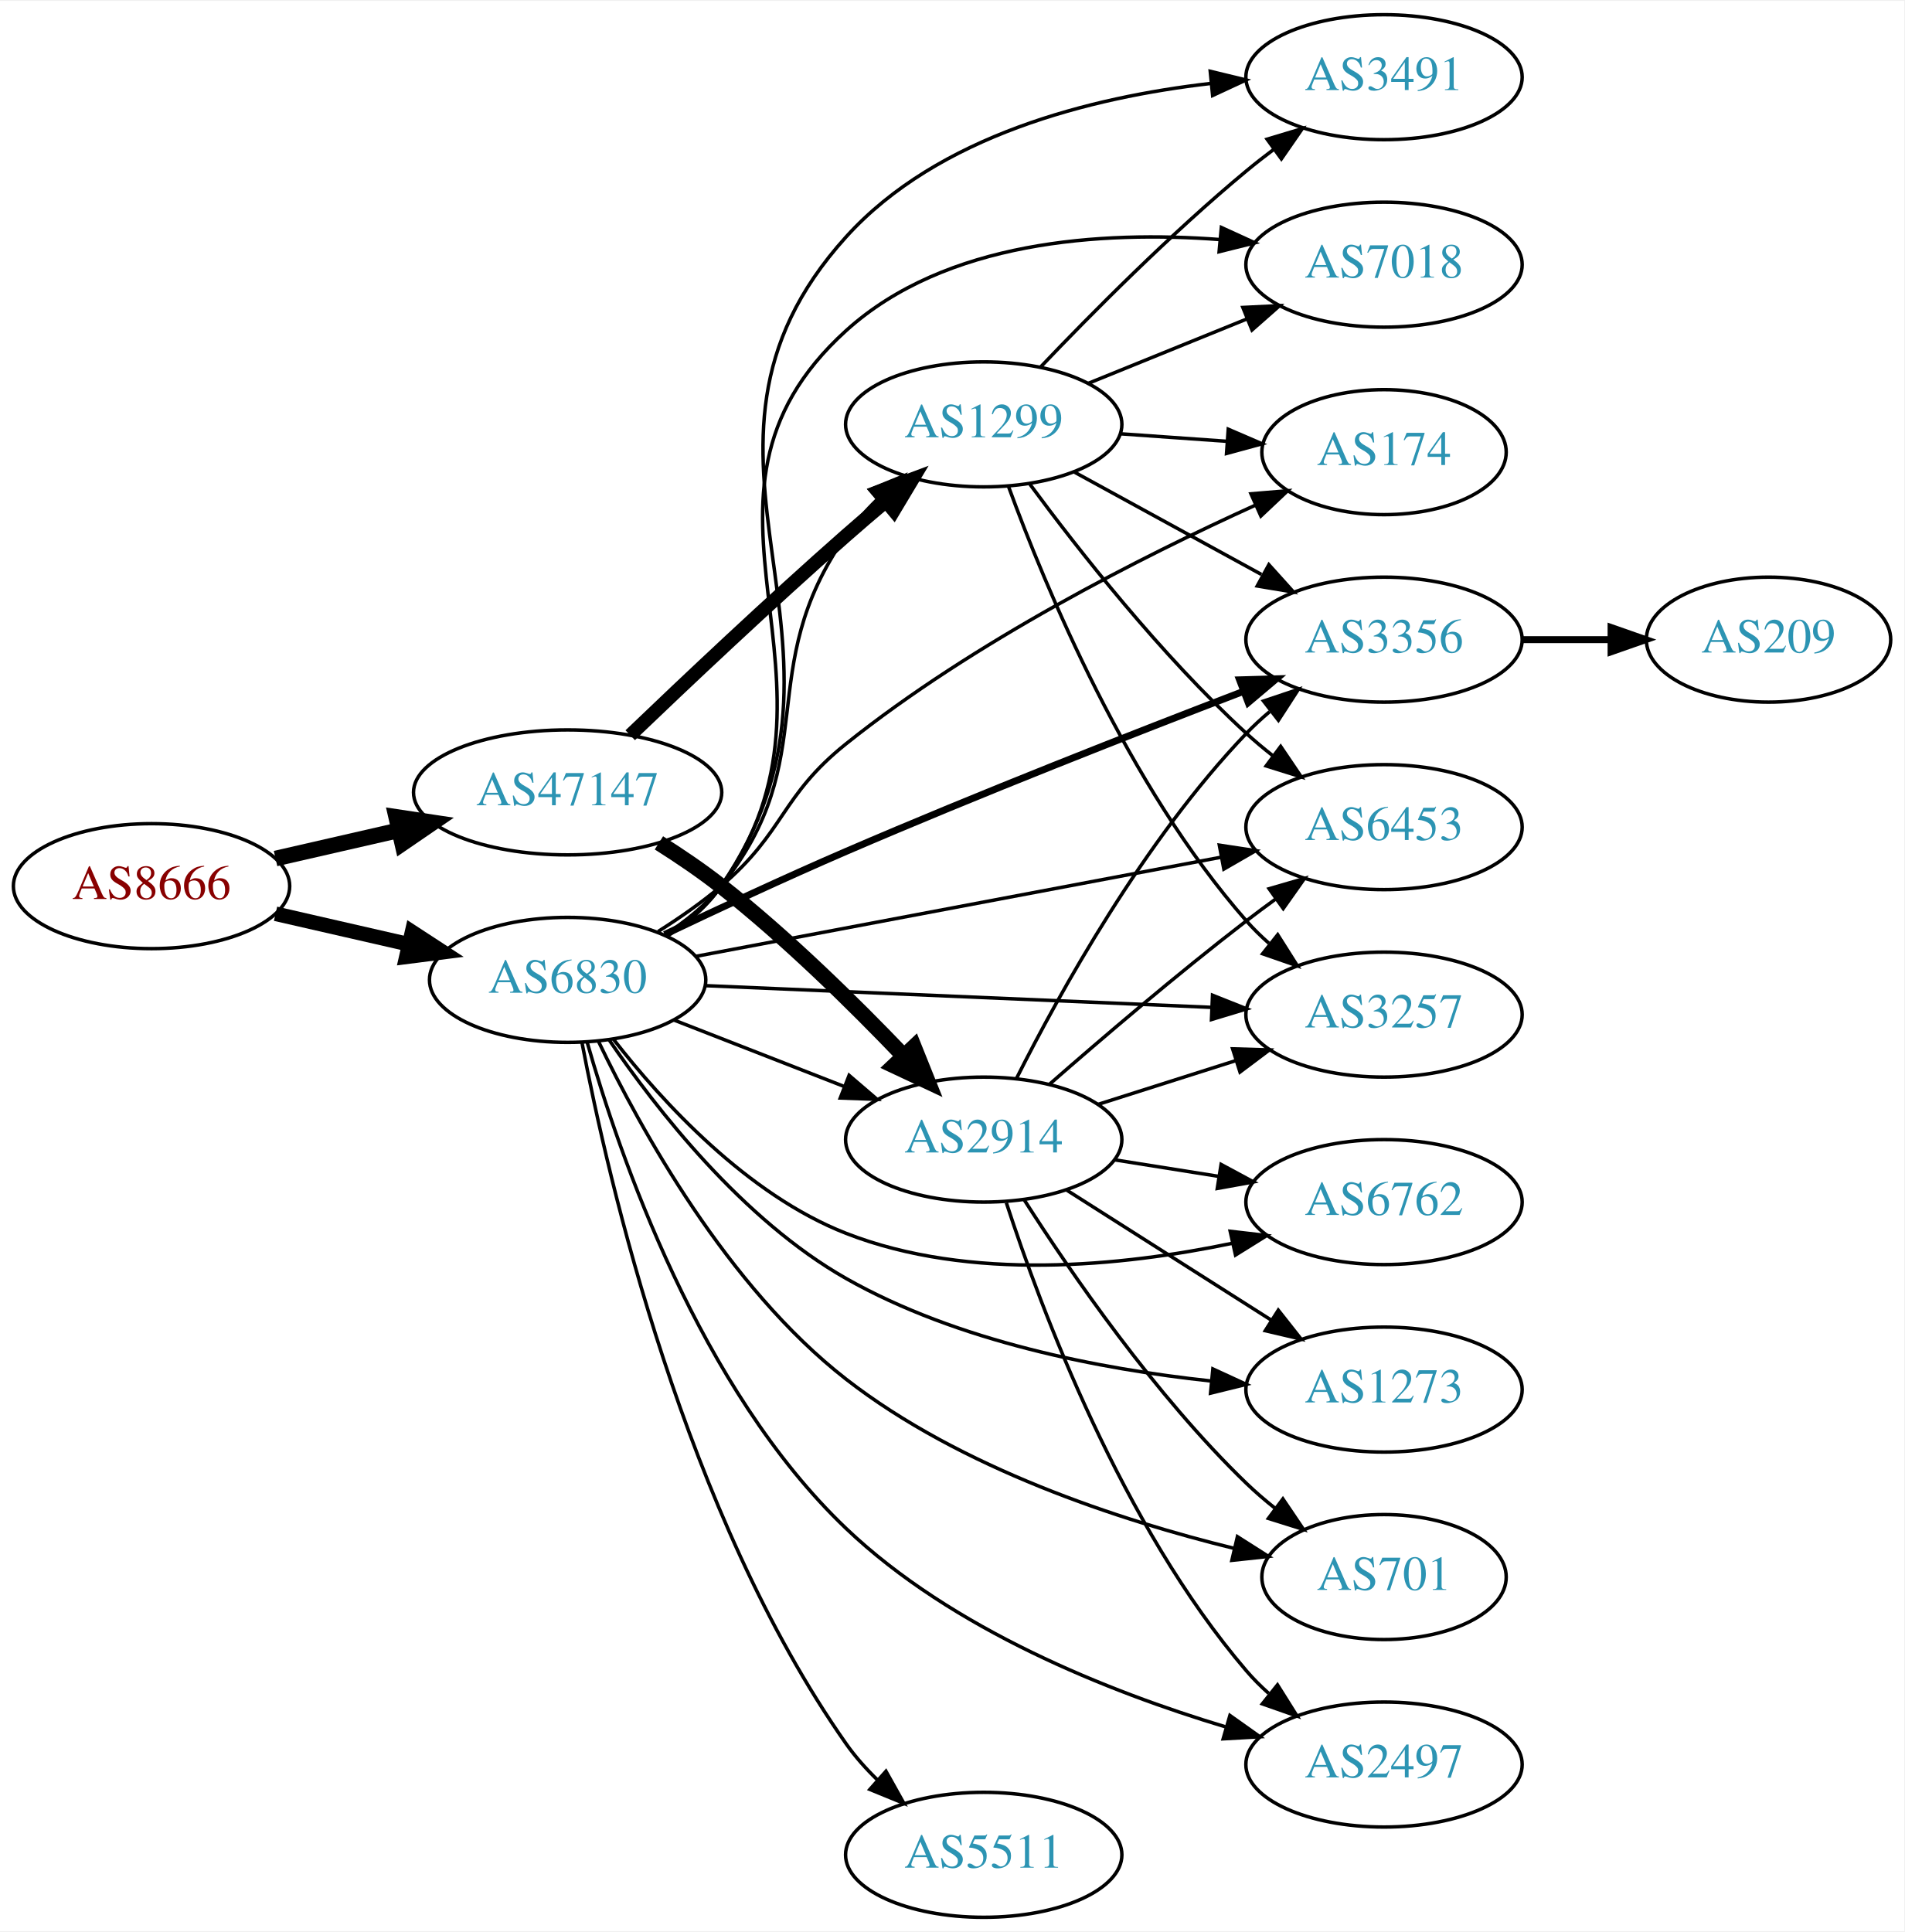
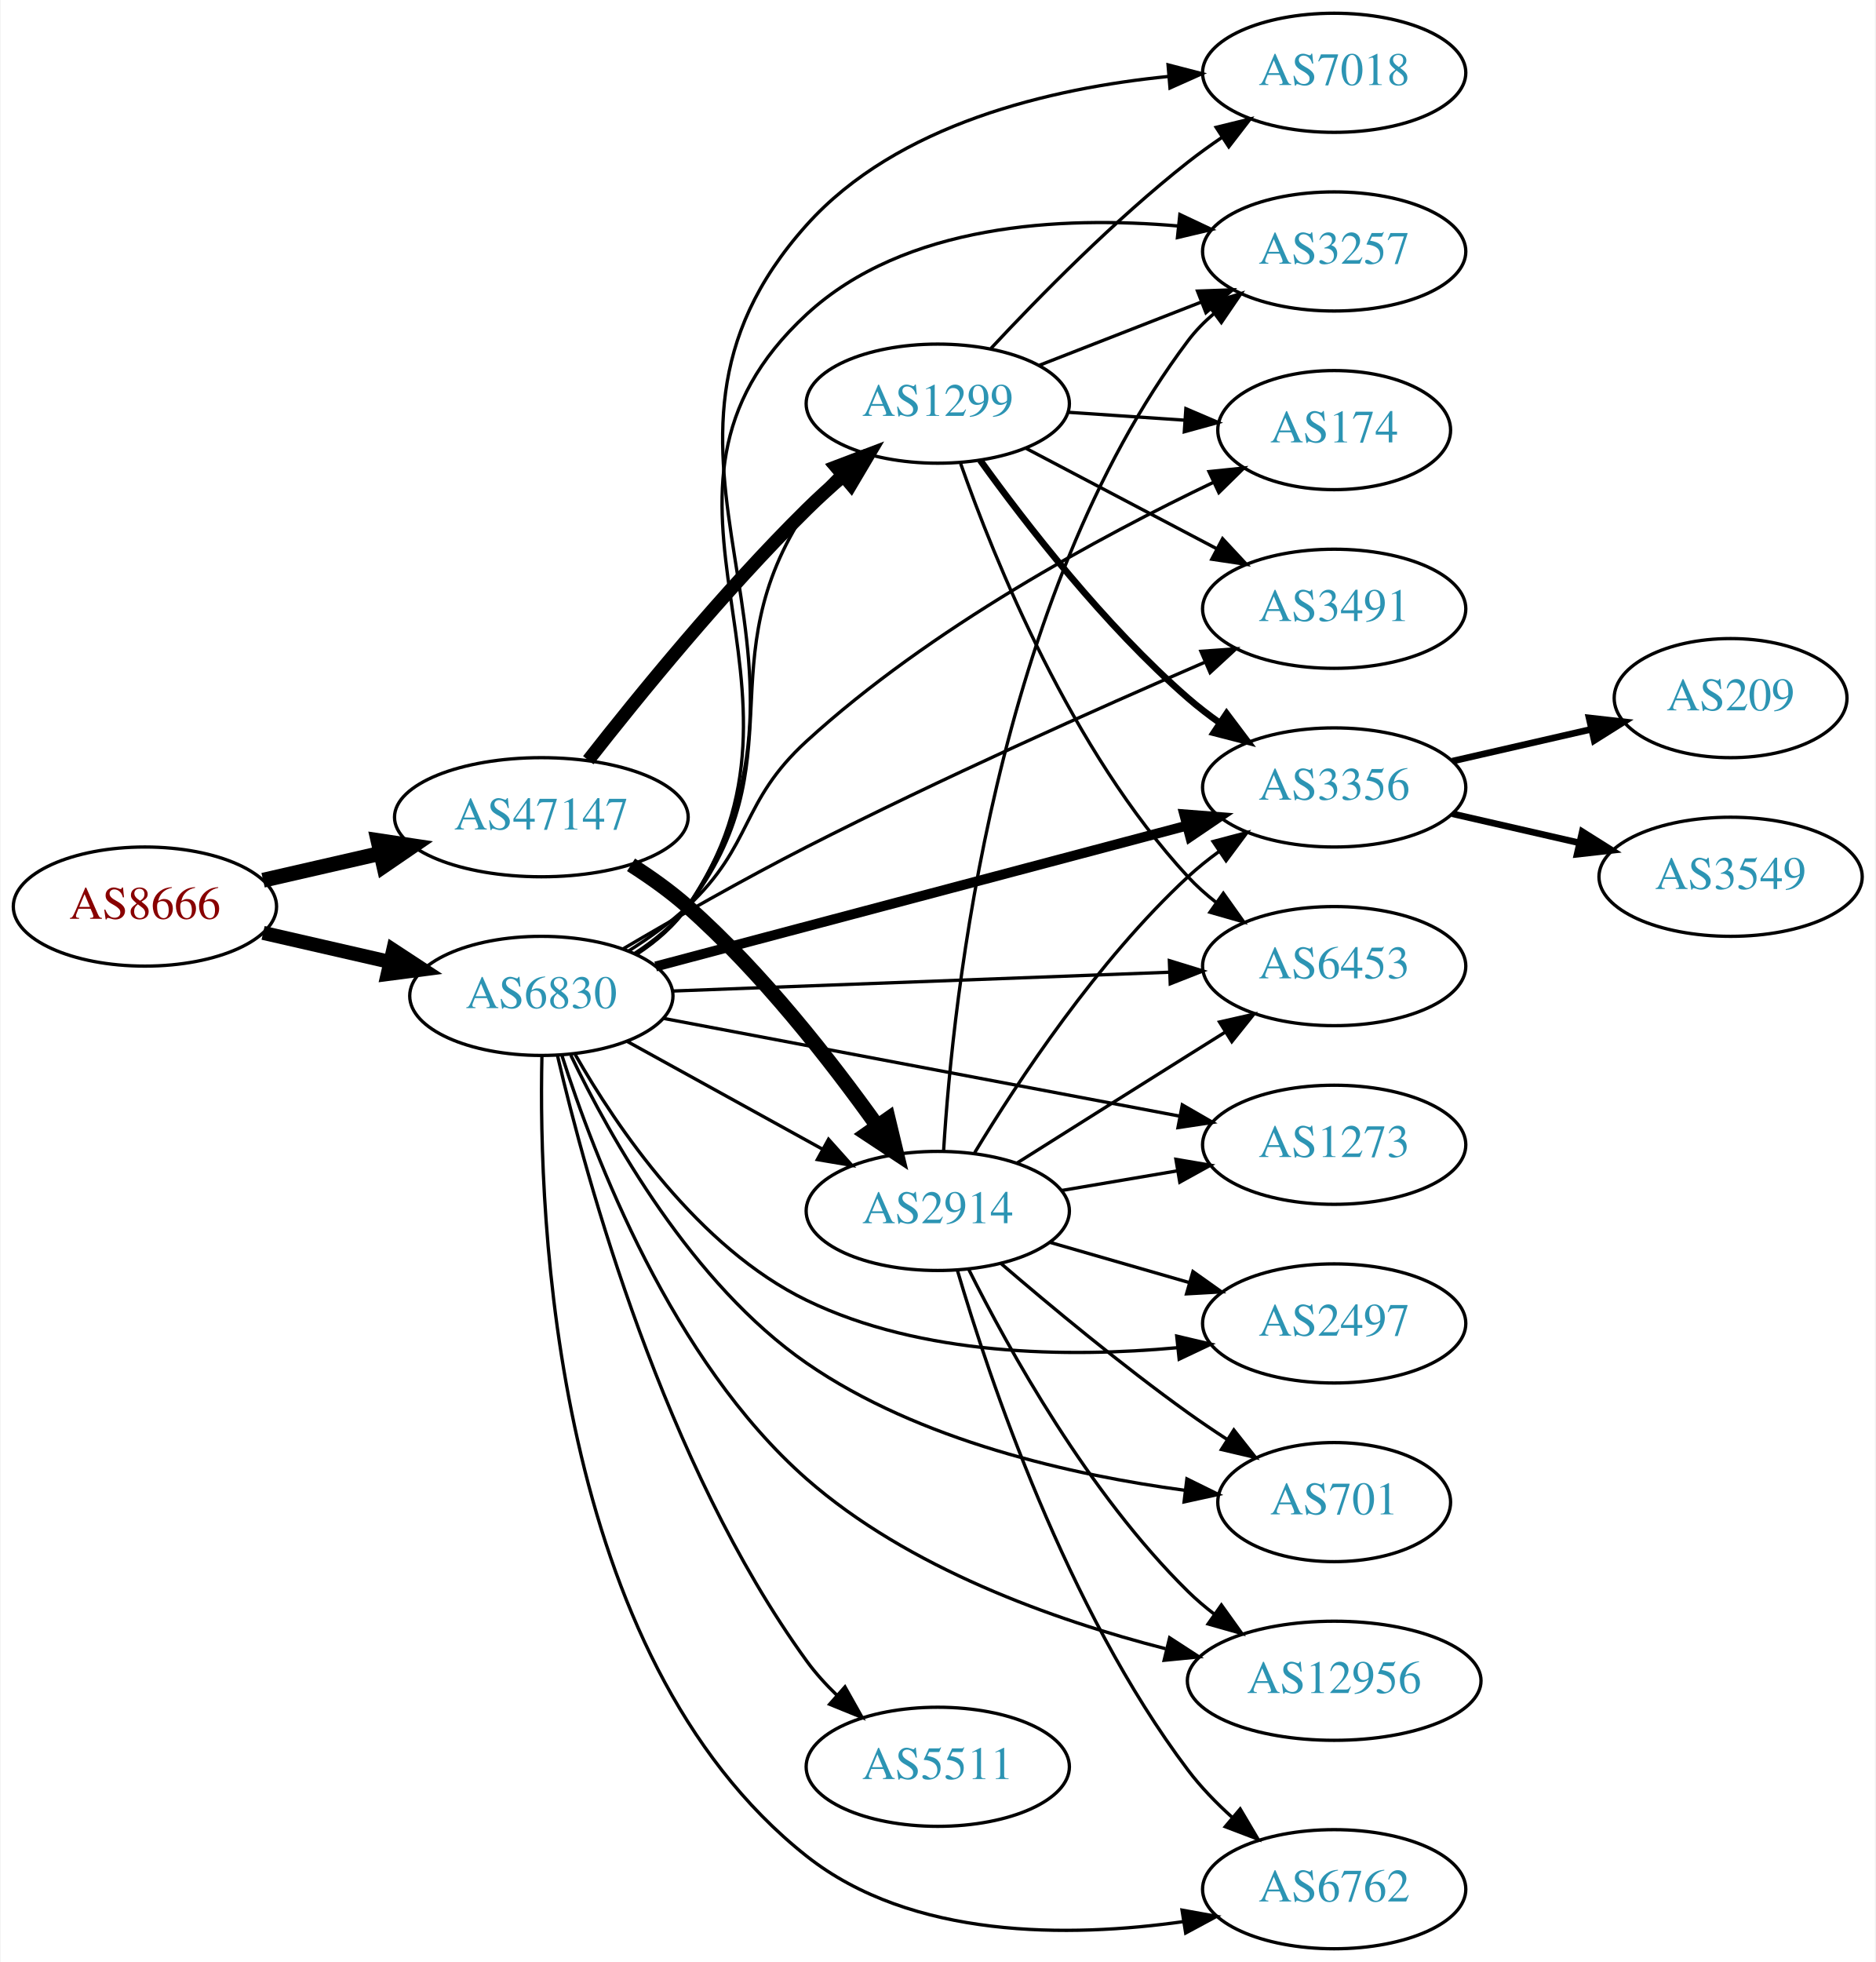
- <svg xmlns="http://www.w3.org/2000/svg" xmlns:xlink="http://www.w3.org/1999/xlink" width="548pt" height="556pt" viewBox="0.00 0.00 548.46 556.00">
-   <g id="graph0" class="graph" transform="scale(1 1) rotate(0) translate(4 552)">
-     <polygon fill="white" stroke="none" points="-4,4 -4,-552 544.465,-552 544.465,4 -4,4" />
+ <svg xmlns="http://www.w3.org/2000/svg" xmlns:xlink="http://www.w3.org/1999/xlink" width="567pt" height="593pt" viewBox="0.00 0.00 566.66 593.00">
+   <g id="graph0" class="graph" transform="scale(1 1) rotate(0) translate(4 589)">
+     <polygon fill="white" stroke="none" points="-4,4 -4,-589 562.663,-589 562.663,4 -4,4" />
    <g id="node1" class="node">
      <g id="a_node1">
        <a xlink:href="/asn/8666" xlink:title="AS8666 ~ FiberLink GmbH [AT]">
-           <ellipse fill="#ffffff" stroke="black" cx="39.647" cy="-297" rx="39.794" ry="18" />
-           <text text-anchor="middle" x="39.647" y="-293.3" font-family="Times,serif" font-size="14.00" fill="#880000">AS8666</text>
+           <ellipse fill="#ffffff" stroke="black" cx="39.647" cy="-315" rx="39.794" ry="18" />
+           <text text-anchor="middle" x="39.647" y="-311.3" font-family="Times,serif" font-size="14.00" fill="#880000">AS8666</text>
        </a>
      </g>
    </g>
    <g id="node2" class="node">
      <g id="a_node2">
        <a xlink:href="/asn/6830" xlink:title="AS6830 ~ LGI-UPC [AT]">
-           <ellipse fill="#ffffff" stroke="black" cx="159.489" cy="-270" rx="39.794" ry="18" />
-           <text text-anchor="middle" x="159.489" y="-266.3" font-family="Times,serif" font-size="14.00" fill="#2c94b3">AS6830</text>
+           <ellipse fill="#ffffff" stroke="black" cx="159.489" cy="-288" rx="39.794" ry="18" />
+           <text text-anchor="middle" x="159.489" y="-284.3" font-family="Times,serif" font-size="14.00" fill="#2c94b3">AS6830</text>
        </a>
      </g>
    </g>
    <g id="edge1" class="edge">
-       <path fill="none" stroke="black" stroke-width="4.2" d="M75.366,-289.045C87.366,-286.296 100.987,-283.175 113.679,-280.267" />
-       <polygon fill="black" stroke="black" stroke-width="4.2" points="114.684,-283.807 123.611,-277.991 113.042,-276.643 114.684,-283.807" />
+       <path fill="none" stroke="black" stroke-width="4.235" d="M75.366,-307.045C87.366,-304.296 100.987,-301.175 113.679,-298.267" />
+       <polygon fill="black" stroke="black" stroke-width="4.235" points="114.691,-301.837 123.611,-295.991 113.036,-294.612 114.691,-301.837" />
    </g>
    <g id="node3" class="node">
      <g id="a_node3">
        <a xlink:href="/asn/47147" xlink:title="AS47147 ~ ANEXIA Internetdienstleistungs GmbH [AT]">
-           <ellipse fill="#ffffff" stroke="black" cx="159.489" cy="-324" rx="44.393" ry="18" />
-           <text text-anchor="middle" x="159.489" y="-320.3" font-family="Times,serif" font-size="14.00" fill="#2c94b3">AS47147</text>
+           <ellipse fill="#ffffff" stroke="black" cx="159.489" cy="-342" rx="44.393" ry="18" />
+           <text text-anchor="middle" x="159.489" y="-338.3" font-family="Times,serif" font-size="14.00" fill="#2c94b3">AS47147</text>
        </a>
      </g>
    </g>
    <g id="edge2" class="edge">
-       <path fill="none" stroke="black" stroke-width="4.5" d="M75.366,-304.955C86.504,-307.507 99.039,-310.379 110.932,-313.104" />
-       <polygon fill="black" stroke="black" stroke-width="4.5" points="110.1,-316.953 120.727,-315.348 111.859,-309.276 110.1,-316.953" />
+       <path fill="none" stroke="black" stroke-width="4.5" d="M75.366,-322.955C86.504,-325.507 99.039,-328.379 110.932,-331.104" />
+       <polygon fill="black" stroke="black" stroke-width="4.5" points="110.1,-334.953 120.727,-333.348 111.859,-327.276 110.1,-334.953" />
    </g>
    <g id="node4" class="node">
      <g id="a_node4">
-         <a xlink:href="/asn/3356" xlink:title="AS3356 ~ Level 3 Parent, LLC [US]">
-           <ellipse fill="#ffffff" stroke="black" cx="394.625" cy="-368" rx="39.794" ry="18" />
-           <text text-anchor="middle" x="394.625" y="-364.3" font-family="Times,serif" font-size="14.00" fill="#2c94b3">AS3356</text>
+         <a xlink:href="/asn/3257" xlink:title="AS3257 ~ GTT [DE]">
+           <ellipse fill="#ffffff" stroke="black" cx="399.174" cy="-513" rx="39.794" ry="18" />
+           <text text-anchor="middle" x="399.174" y="-509.3" font-family="Times,serif" font-size="14.00" fill="#2c94b3">AS3257</text>
        </a>
      </g>
    </g>
    <g id="edge3" class="edge">
-       <path fill="none" stroke="black" stroke-width="2" d="M187.432,-283.075C202.667,-290.346 222.127,-299.428 239.685,-307 278.153,-323.59 322.709,-341.059 353.956,-353.031" />
-       <polygon fill="black" stroke="black" stroke-width="2" points="353.018,-356.419 363.609,-356.716 355.515,-349.879 353.018,-356.419" />
+       <path fill="none" stroke="black" d="M188.406,-300.781C194.217,-304.605 199.76,-309.327 203.685,-315 249.86,-381.73 180.079,-438.935 239.685,-494 269.421,-521.47 316.827,-523.777 352.054,-520.693" />
+       <polygon fill="black" stroke="black" points="352.521,-524.163 362.102,-519.641 351.792,-517.201 352.521,-524.163" />
    </g>
    <g id="node5" class="node">
      <g id="a_node5">
        <a xlink:href="/asn/1299" xlink:title="AS1299 ~ Telia Carrier [EU]">
-           <ellipse fill="#ffffff" stroke="black" cx="279.332" cy="-430" rx="39.794" ry="18" />
-           <text text-anchor="middle" x="279.332" y="-426.3" font-family="Times,serif" font-size="14.00" fill="#2c94b3">AS1299</text>
+           <ellipse fill="#ffffff" stroke="black" cx="279.332" cy="-467" rx="39.794" ry="18" />
+           <text text-anchor="middle" x="279.332" y="-463.3" font-family="Times,serif" font-size="14.00" fill="#2c94b3">AS1299</text>
        </a>
      </g>
    </g>
    <g id="edge4" class="edge">
-       <path fill="none" stroke="black" d="M187.38,-282.92C193.37,-286.782 199.251,-291.487 203.685,-297 233.549,-334.137 212.354,-358.961 239.685,-398 242.285,-401.713 245.424,-405.238 248.776,-408.499" />
-       <polygon fill="black" stroke="black" points="246.521,-411.177 256.328,-415.186 251.161,-405.936 246.521,-411.177" />
+       <path fill="none" stroke="black" d="M187.581,-300.762C193.565,-304.63 199.393,-309.375 203.685,-315 237.463,-359.266 208.922,-388.588 239.685,-435 242.189,-438.778 245.272,-442.342 248.594,-445.623" />
+       <polygon fill="black" stroke="black" points="246.325,-448.289 256.12,-452.327 250.981,-443.062 246.325,-448.289" />
    </g>
    <g id="node6" class="node">
      <g id="a_node6">
-         <a xlink:href="/asn/6762" xlink:title="AS6762 ~ TELECOM ITALIA SPARKLE S.p.A. [IT]">
-           <ellipse fill="#ffffff" stroke="black" cx="394.625" cy="-206" rx="39.794" ry="18" />
-           <text text-anchor="middle" x="394.625" y="-202.3" font-family="Times,serif" font-size="14.00" fill="#2c94b3">AS6762</text>
+         <a xlink:href="/asn/7018" xlink:title="AS7018 ~ AT&amp;T Services, Inc. [US]">
+           <ellipse fill="#ffffff" stroke="black" cx="399.174" cy="-567" rx="39.794" ry="18" />
+           <text text-anchor="middle" x="399.174" y="-563.3" font-family="Times,serif" font-size="14.00" fill="#2c94b3">AS7018</text>
        </a>
      </g>
    </g>
    <g id="edge5" class="edge">
-       <path fill="none" stroke="black" d="M172.754,-252.815C186.652,-234.978 211.12,-208.157 239.685,-197 275.35,-183.07 319.212,-187.514 350.981,-194.149" />
-       <polygon fill="black" stroke="black" points="350.321,-197.588 360.844,-196.36 351.852,-190.758 350.321,-197.588" />
+       <path fill="none" stroke="black" d="M188.511,-300.709C194.317,-304.536 199.832,-309.278 203.685,-315 255.594,-392.096 177.658,-451.782 239.685,-521 267.094,-551.587 313.503,-562.342 349.038,-565.886" />
+       <polygon fill="black" stroke="black" points="348.958,-569.391 359.215,-566.736 349.541,-562.415 348.958,-569.391" />
    </g>
    <g id="node7" class="node">
      <g id="a_node7">
-         <a xlink:href="/asn/5511" xlink:title="AS5511 ~ Orange S.A. [FR]">
-           <ellipse fill="#ffffff" stroke="black" cx="279.332" cy="-18" rx="39.794" ry="18" />
-           <text text-anchor="middle" x="279.332" y="-14.3" font-family="Times,serif" font-size="14.00" fill="#2c94b3">AS5511</text>
+         <a xlink:href="/asn/3356" xlink:title="AS3356 ~ Level 3 Parent, LLC [US]">
+           <ellipse fill="#ffffff" stroke="black" cx="399.174" cy="-351" rx="39.794" ry="18" />
+           <text text-anchor="middle" x="399.174" y="-347.3" font-family="Times,serif" font-size="14.00" fill="#2c94b3">AS3356</text>
        </a>
      </g>
    </g>
    <g id="edge6" class="edge">
-       <path fill="none" stroke="black" d="M163.613,-251.968C171.152,-212.374 193.251,-116.103 239.685,-50 242.29,-46.291 245.433,-42.768 248.787,-39.508" />
-       <polygon fill="black" stroke="black" points="251.172,-42.072 256.341,-32.823 246.533,-36.83 251.172,-42.072" />
+       <path fill="none" stroke="black" stroke-width="3" d="M194.039,-296.893C236.123,-308.047 308.366,-327.196 354.661,-339.467" />
+       <polygon fill="black" stroke="black" stroke-width="3" points="353.848,-342.872 364.41,-342.051 355.641,-336.105 353.848,-342.872" />
    </g>
    <g id="node8" class="node">
      <g id="a_node8">
-         <a xlink:href="/asn/3491" xlink:title="AS3491 ~ PCCW Global, Inc. [US]">
-           <ellipse fill="#ffffff" stroke="black" cx="394.625" cy="-530" rx="39.794" ry="18" />
-           <text text-anchor="middle" x="394.625" y="-526.3" font-family="Times,serif" font-size="14.00" fill="#2c94b3">AS3491</text>
+         <a xlink:href="/asn/1273" xlink:title="AS1273 ~ Vodafone Group PLC [EU]">
+           <ellipse fill="#ffffff" stroke="black" cx="399.174" cy="-243" rx="39.794" ry="18" />
+           <text text-anchor="middle" x="399.174" y="-239.3" font-family="Times,serif" font-size="14.00" fill="#2c94b3">AS1273</text>
        </a>
      </g>
    </g>
    <g id="edge7" class="edge">
-       <path fill="none" stroke="black" d="M188.44,-282.757C194.249,-286.583 199.783,-291.311 203.685,-297 251.557,-366.798 182.909,-421.231 239.685,-484 266.138,-513.245 310.322,-524.218 344.585,-528.182" />
-       <polygon fill="black" stroke="black" points="344.574,-531.697 354.87,-529.199 345.263,-524.731 344.574,-531.697" />
+       <path fill="none" stroke="black" d="M196.33,-281.214C238.047,-273.316 307.016,-260.259 352.529,-251.642" />
+       <polygon fill="black" stroke="black" points="353.256,-255.066 362.431,-249.767 351.954,-248.189 353.256,-255.066" />
    </g>
    <g id="node9" class="node">
      <g id="a_node9">
        <a xlink:href="/asn/174" xlink:title="AS174 ~ Cogent Communications [US]">
-           <ellipse fill="#ffffff" stroke="black" cx="394.625" cy="-422" rx="35.194" ry="18" />
-           <text text-anchor="middle" x="394.625" y="-418.3" font-family="Times,serif" font-size="14.00" fill="#2c94b3">AS174</text>
+           <ellipse fill="#ffffff" stroke="black" cx="399.174" cy="-459" rx="35.194" ry="18" />
+           <text text-anchor="middle" x="399.174" y="-455.3" font-family="Times,serif" font-size="14.00" fill="#2c94b3">AS174</text>
        </a>
      </g>
    </g>
    <g id="edge8" class="edge">
-       <path fill="none" stroke="black" d="M185.57,-283.955C191.742,-287.846 198.159,-292.304 203.685,-297 222.163,-312.704 220.751,-322.849 239.685,-338 276.466,-367.433 325.02,-391.972 357.68,-406.782" />
-       <polygon fill="black" stroke="black" points="356.302,-410 366.861,-410.878 359.155,-403.607 356.302,-410" />
+       <path fill="none" stroke="black" d="M185.893,-301.593C192.058,-305.491 198.392,-310.042 203.685,-315 223.67,-333.719 219.483,-346.515 239.685,-365 277.007,-399.15 328.694,-426.978 362.759,-443.263" />
+       <polygon fill="black" stroke="black" points="361.334,-446.461 371.873,-447.546 364.311,-440.125 361.334,-446.461" />
    </g>
    <g id="node10" class="node">
      <g id="a_node10">
-         <a xlink:href="/asn/6453" xlink:title="AS6453 ~ TATA COMMUNICATIONS (AMERICA) INC [US]">
-           <ellipse fill="#ffffff" stroke="black" cx="394.625" cy="-314" rx="39.794" ry="18" />
-           <text text-anchor="middle" x="394.625" y="-310.3" font-family="Times,serif" font-size="14.00" fill="#2c94b3">AS6453</text>
+         <a xlink:href="/asn/2914" xlink:title="AS2914 ~ NTT America, Inc. [US]">
+           <ellipse fill="#ffffff" stroke="black" cx="279.332" cy="-223" rx="39.794" ry="18" />
+           <text text-anchor="middle" x="279.332" y="-219.3" font-family="Times,serif" font-size="14.00" fill="#2c94b3">AS2914</text>
        </a>
      </g>
    </g>
    <g id="edge9" class="edge">
-       <path fill="none" stroke="black" d="M196.406,-276.779C237.05,-284.449 303.353,-296.963 347.721,-305.337" />
-       <polygon fill="black" stroke="black" points="347.192,-308.798 357.667,-307.214 348.49,-301.92 347.192,-308.798" />
+       <path fill="none" stroke="black" d="M185.48,-274.215C202.666,-264.736 225.695,-252.034 244.518,-241.651" />
+       <polygon fill="black" stroke="black" points="246.31,-244.66 253.376,-236.765 242.929,-238.53 246.31,-244.66" />
    </g>
    <g id="node11" class="node">
      <g id="a_node11">
-         <a xlink:href="/asn/7018" xlink:title="AS7018 ~ AT&amp;T Services, Inc. [US]">
-           <ellipse fill="#ffffff" stroke="black" cx="394.625" cy="-476" rx="39.794" ry="18" />
-           <text text-anchor="middle" x="394.625" y="-472.3" font-family="Times,serif" font-size="14.00" fill="#2c94b3">AS7018</text>
+         <a xlink:href="/asn/6453" xlink:title="AS6453 ~ TATA COMMUNICATIONS (AMERICA) INC [US]">
+           <ellipse fill="#ffffff" stroke="black" cx="399.174" cy="-297" rx="39.794" ry="18" />
+           <text text-anchor="middle" x="399.174" y="-293.3" font-family="Times,serif" font-size="14.00" fill="#2c94b3">AS6453</text>
        </a>
      </g>
    </g>
    <g id="edge10" class="edge">
-       <path fill="none" stroke="black" d="M188.312,-282.846C194.127,-286.668 199.695,-291.373 203.685,-297 245.842,-356.461 185.67,-408.06 239.685,-457 268.35,-482.971 313.312,-485.779 347.258,-483.242" />
-       <polygon fill="black" stroke="black" points="347.774,-486.709 357.409,-482.302 347.129,-479.739 347.774,-486.709" />
+       <path fill="none" stroke="black" d="M199.206,-289.466C240.211,-291.019 305.038,-293.473 349.48,-295.156" />
+       <polygon fill="black" stroke="black" points="349.348,-298.654 359.474,-295.535 349.613,-291.659 349.348,-298.654" />
    </g>
    <g id="node12" class="node">
      <g id="a_node12">
-         <a xlink:href="/asn/1273" xlink:title="AS1273 ~ Vodafone Group PLC [EU]">
-           <ellipse fill="#ffffff" stroke="black" cx="394.625" cy="-152" rx="39.794" ry="18" />
-           <text text-anchor="middle" x="394.625" y="-148.3" font-family="Times,serif" font-size="14.00" fill="#2c94b3">AS1273</text>
+         <a xlink:href="/asn/2497" xlink:title="AS2497 ~ Internet Initiative Japan Inc. [JP]">
+           <ellipse fill="#ffffff" stroke="black" cx="399.174" cy="-189" rx="39.794" ry="18" />
+           <text text-anchor="middle" x="399.174" y="-185.3" font-family="Times,serif" font-size="14.00" fill="#2c94b3">AS2497</text>
        </a>
      </g>
    </g>
    <g id="edge11" class="edge">
-       <path fill="none" stroke="black" d="M171.373,-252.815C184.889,-232.978 209.845,-200.917 239.685,-184 271.793,-165.796 312.929,-157.895 344.599,-154.492" />
-       <polygon fill="black" stroke="black" points="345.328,-157.938 354.949,-153.501 344.661,-150.97 345.328,-157.938" />
+       <path fill="none" stroke="black" d="M169.723,-270.281C182.251,-248.343 206.888,-211.927 239.685,-196 274.448,-179.118 318.717,-178.639 351.627,-181.654" />
+       <polygon fill="black" stroke="black" points="351.574,-185.168 361.887,-182.739 352.311,-178.206 351.574,-185.168" />
    </g>
    <g id="node13" class="node">
      <g id="a_node13">
-         <a xlink:href="/asn/3257" xlink:title="AS3257 ~ GTT [DE]">
-           <ellipse fill="#ffffff" stroke="black" cx="394.625" cy="-260" rx="39.794" ry="18" />
-           <text text-anchor="middle" x="394.625" y="-256.3" font-family="Times,serif" font-size="14.00" fill="#2c94b3">AS3257</text>
+         <a xlink:href="/asn/701" xlink:title="AS701 ~ UUNET [US]">
+           <ellipse fill="#ffffff" stroke="black" cx="399.174" cy="-135" rx="35.194" ry="18" />
+           <text text-anchor="middle" x="399.174" y="-131.3" font-family="Times,serif" font-size="14.00" fill="#2c94b3">AS701</text>
        </a>
      </g>
    </g>
    <g id="edge12" class="edge">
-       <path fill="none" stroke="black" d="M198.987,-268.349C238.977,-266.633 301.655,-263.945 345.031,-262.084" />
-       <polygon fill="black" stroke="black" points="345.229,-265.579 355.07,-261.654 344.929,-258.586 345.229,-265.579" />
+       <path fill="none" stroke="black" d="M168.413,-270.041C180.278,-245.27 205.028,-200.969 239.685,-177 273.738,-153.449 320.259,-143.102 354.087,-138.557" />
+       <polygon fill="black" stroke="black" points="354.649,-142.014 364.15,-137.324 353.798,-135.066 354.649,-142.014" />
    </g>
    <g id="node14" class="node">
      <g id="a_node14">
-         <a xlink:href="/asn/2914" xlink:title="AS2914 ~ NTT America, Inc. [US]">
-           <ellipse fill="#ffffff" stroke="black" cx="279.332" cy="-224" rx="39.794" ry="18" />
-           <text text-anchor="middle" x="279.332" y="-220.3" font-family="Times,serif" font-size="14.00" fill="#2c94b3">AS2914</text>
+         <a xlink:href="/asn/3491" xlink:title="AS3491 ~ PCCW Global, Inc. [US]">
+           <ellipse fill="#ffffff" stroke="black" cx="399.174" cy="-405" rx="39.794" ry="18" />
+           <text text-anchor="middle" x="399.174" y="-401.3" font-family="Times,serif" font-size="14.00" fill="#2c94b3">AS3491</text>
        </a>
      </g>
    </g>
    <g id="edge13" class="edge">
-       <path fill="none" stroke="black" d="M190.226,-258.392C205.019,-252.618 223.097,-245.561 239.018,-239.346" />
-       <polygon fill="black" stroke="black" points="240.562,-242.501 248.604,-235.604 238.016,-235.98 240.562,-242.501" />
+       <path fill="none" stroke="black" d="M184.095,-302.156C199.683,-311.318 220.666,-323.302 239.685,-333 280.066,-353.592 327.532,-374.769 359.92,-388.778" />
+       <polygon fill="black" stroke="black" points="358.894,-392.147 369.463,-392.887 361.663,-385.717 358.894,-392.147" />
    </g>
    <g id="node15" class="node">
      <g id="a_node15">
-         <a xlink:href="/asn/701" xlink:title="AS701 ~ UUNET [US]">
-           <ellipse fill="#ffffff" stroke="black" cx="394.625" cy="-98" rx="35.194" ry="18" />
-           <text text-anchor="middle" x="394.625" y="-94.3" font-family="Times,serif" font-size="14.00" fill="#2c94b3">AS701</text>
+         <a xlink:href="/asn/12956" xlink:title="AS12956 ~ TELXIUS [ES]">
+           <ellipse fill="#ffffff" stroke="black" cx="399.174" cy="-81" rx="44.393" ry="18" />
+           <text text-anchor="middle" x="399.174" y="-77.3" font-family="Times,serif" font-size="14.00" fill="#2c94b3">AS12956</text>
        </a>
      </g>
    </g>
    <g id="edge14" class="edge">
-       <path fill="none" stroke="black" d="M168.378,-252.278C180.363,-227.253 205.437,-181.645 239.685,-155 272.708,-129.309 318.483,-114.338 351.523,-106.241" />
-       <polygon fill="black" stroke="black" points="352.4,-109.631 361.34,-103.945 350.806,-102.815 352.4,-109.631" />
+       <path fill="none" stroke="black" d="M165.661,-270.14C175.333,-239.742 198.949,-177.771 239.685,-142 270.403,-115.026 314.34,-99.377 348.165,-90.698" />
+       <polygon fill="black" stroke="black" points="349.426,-93.993 358.312,-88.223 347.767,-87.192 349.426,-93.993" />
    </g>
    <g id="node16" class="node">
      <g id="a_node16">
-         <a xlink:href="/asn/2497" xlink:title="AS2497 ~ Internet Initiative Japan Inc. [JP]">
-           <ellipse fill="#ffffff" stroke="black" cx="394.625" cy="-44" rx="39.794" ry="18" />
-           <text text-anchor="middle" x="394.625" y="-40.3" font-family="Times,serif" font-size="14.00" fill="#2c94b3">AS2497</text>
+         <a xlink:href="/asn/5511" xlink:title="AS5511 ~ Orange S.A. [FR]">
+           <ellipse fill="#ffffff" stroke="black" cx="279.332" cy="-55" rx="39.794" ry="18" />
+           <text text-anchor="middle" x="279.332" y="-51.3" font-family="Times,serif" font-size="14.00" fill="#2c94b3">AS5511</text>
        </a>
      </g>
    </g>
    <g id="edge15" class="edge">
-       <path fill="none" stroke="black" d="M165.149,-251.927C174.294,-219.765 197.471,-152.208 239.685,-112 270.266,-82.873 315.391,-64.959 348.886,-54.882" />
-       <polygon fill="black" stroke="black" points="350.239,-58.134 358.878,-52.002 348.3,-51.408 350.239,-58.134" />
-     </g>
-     <g id="edge17" class="edge">
-       <path fill="none" stroke="black" stroke-width="3.938" d="M177.518,-340.47C193.373,-355.67 217.787,-378.734 239.685,-398 243.335,-401.211 247.231,-404.544 251.091,-407.791" />
-       <polygon fill="black" stroke="black" stroke-width="3.938" points="248.951,-410.564 258.876,-414.273 253.43,-405.184 248.951,-410.564" />
-     </g>
-     <g id="edge18" class="edge">
-       <path fill="none" stroke="black" stroke-width="4.5" d="M185.781,-309.464C191.82,-305.651 198.124,-301.374 203.685,-297 222.612,-282.114 241.997,-263.02 256.267,-248.094" />
-       <polygon fill="black" stroke="black" stroke-width="4.5" points="259.234,-250.687 263.234,-240.712 253.507,-245.282 259.234,-250.687" />
+       <path fill="none" stroke="black" d="M164.39,-269.86C173.036,-232.722 196.538,-146.519 239.685,-87 242.345,-83.33 245.521,-79.831 248.892,-76.583" />
+       <polygon fill="black" stroke="black" points="251.275,-79.148 256.461,-69.909 246.645,-73.898 251.275,-79.148" />
    </g>
    <g id="node17" class="node">
      <g id="a_node17">
+         <a xlink:href="/asn/6762" xlink:title="AS6762 ~ TELECOM ITALIA SPARKLE S.p.A. [IT]">
+           <ellipse fill="#ffffff" stroke="black" cx="399.174" cy="-18" rx="39.794" ry="18" />
+           <text text-anchor="middle" x="399.174" y="-14.3" font-family="Times,serif" font-size="14.00" fill="#2c94b3">AS6762</text>
+         </a>
+       </g>
+     </g>
+     <g id="edge16" class="edge">
+       <path fill="none" stroke="black" d="M159.662,-269.729C158.575,-221.187 163.068,-88.584 239.685,-28 271.473,-2.864 319.008,-3.296 353.727,-8.222" />
+       <polygon fill="black" stroke="black" points="353.181,-11.679 363.607,-9.792 354.28,-4.766 353.181,-11.679" />
+     </g>
+     <g id="edge20" class="edge">
+       <path fill="none" stroke="black" stroke-width="4" d="M173.678,-359.235C188.762,-378.515 214.621,-410.28 239.685,-435 243.147,-438.414 246.936,-441.86 250.745,-445.163" />
+       <polygon fill="black" stroke="black" stroke-width="4" points="248.589,-447.923 258.494,-451.683 253.095,-442.566 248.589,-447.923" />
+     </g>
+     <g id="edge19" class="edge">
+       <path fill="none" stroke="black" stroke-width="4.5" d="M186.603,-327.619C192.488,-323.86 198.517,-319.569 203.685,-315 226.003,-295.272 246.958,-268.422 260.951,-248.822" />
+       <polygon fill="black" stroke="black" stroke-width="4.5" points="264.354,-250.827 266.87,-240.378 257.906,-246.307 264.354,-250.827" />
+     </g>
+     <g id="edge22" class="edge">
+       <path fill="none" stroke="black" d="M310.068,-478.608C324.862,-484.382 342.939,-491.439 358.861,-497.654" />
+       <polygon fill="black" stroke="black" points="357.859,-501.02 368.447,-501.396 360.404,-494.499 357.859,-501.02" />
+     </g>
+     <g id="edge25" class="edge">
+       <path fill="none" stroke="black" d="M295.429,-483.712C309.894,-499.235 332.751,-522.519 354.978,-540 358.263,-542.583 361.806,-545.133 365.401,-547.573" />
+       <polygon fill="black" stroke="black" points="363.496,-550.509 373.786,-553.033 367.316,-544.643 363.496,-550.509" />
+     </g>
+     <g id="edge21" class="edge">
+       <path fill="none" stroke="black" stroke-width="2" d="M292.156,-449.879C305.83,-430.868 329.717,-399.967 354.978,-378 357.971,-375.398 361.24,-372.878 364.598,-370.493" />
+       <polygon fill="black" stroke="black" stroke-width="2" points="366.647,-373.334 373.019,-364.869 362.759,-367.513 366.647,-373.334" />
+     </g>
+     <g id="edge26" class="edge">
+       <path fill="none" stroke="black" d="M318.592,-464.403C329.923,-463.633 342.422,-462.785 354.09,-461.993" />
+       <polygon fill="black" stroke="black" points="354.341,-465.484 364.081,-461.315 353.866,-458.5 354.341,-465.484" />
+     </g>
+     <g id="edge23" class="edge">
+       <path fill="none" stroke="black" d="M286.252,-448.878C296.477,-419.773 319.791,-362.028 354.978,-324 357.531,-321.241 360.426,-318.654 363.481,-316.258" />
+       <polygon fill="black" stroke="black" points="365.662,-319.003 371.81,-310.374 361.623,-313.285 365.662,-319.003" />
+     </g>
+     <g id="edge24" class="edge">
+       <path fill="none" stroke="black" d="M305.902,-453.547C322.811,-444.65 345.184,-432.879 363.665,-423.156" />
+       <polygon fill="black" stroke="black" points="365.434,-426.18 372.654,-418.427 362.174,-419.986 365.434,-426.18" />
+     </g>
+     <g id="node18" class="node">
+       <g id="a_node18">
        <a xlink:href="/asn/209" xlink:title="AS209 ~ CenturyLink Communications, LLC [US]">
-           <ellipse fill="#ffffff" stroke="black" cx="505.368" cy="-368" rx="35.194" ry="18" />
-           <text text-anchor="middle" x="505.368" y="-364.3" font-family="Times,serif" font-size="14.00" fill="#2c94b3">AS209</text>
-         </a>
-       </g>
-     </g>
-     <g id="edge16" class="edge">
-       <path fill="none" stroke="black" stroke-width="2" d="M434.576,-368C442.808,-368 451.554,-368 459.97,-368" />
-       <polygon fill="black" stroke="black" stroke-width="2" points="460.016,-371.5 470.016,-368 460.016,-364.5 460.016,-371.5" />
-     </g>
-     <g id="edge20" class="edge">
-       <path fill="none" stroke="black" d="M305.475,-416.24C321.316,-407.571 341.977,-396.265 359.313,-386.777" />
-       <polygon fill="black" stroke="black" points="361.459,-389.592 368.551,-381.721 358.099,-383.452 361.459,-389.592" />
-     </g>
-     <g id="edge21" class="edge">
-       <path fill="none" stroke="black" d="M295.637,-446.455C310.25,-461.796 333.206,-484.956 354.978,-503 357.499,-505.089 360.175,-507.184 362.897,-509.233" />
-       <polygon fill="black" stroke="black" points="360.943,-512.139 371.09,-515.187 365.058,-506.477 360.943,-512.139" />
-     </g>
-     <g id="edge22" class="edge">
-       <path fill="none" stroke="black" d="M318.687,-427.292C328.502,-426.599 339.137,-425.848 349.228,-425.135" />
-       <polygon fill="black" stroke="black" points="349.76,-428.606 359.489,-424.41 349.267,-421.624 349.76,-428.606" />
-     </g>
-     <g id="edge19" class="edge">
-       <path fill="none" stroke="black" d="M292.619,-412.775C306.52,-393.947 330.436,-363.47 354.978,-341 357.393,-338.789 359.996,-336.61 362.671,-334.507" />
-       <polygon fill="black" stroke="black" points="364.855,-337.245 370.789,-328.468 360.677,-331.628 364.855,-337.245" />
-     </g>
-     <g id="edge24" class="edge">
-       <path fill="none" stroke="black" d="M309.507,-441.846C323.383,-447.48 340.16,-454.292 355.069,-460.346" />
-       <polygon fill="black" stroke="black" points="353.966,-463.675 364.548,-464.194 356.599,-457.189 353.966,-463.675" />
-     </g>
-     <g id="edge23" class="edge">
-       <path fill="none" stroke="black" d="M286.479,-412.083C297.023,-383.265 320.775,-325.915 354.978,-287 356.954,-284.752 359.153,-282.596 361.473,-280.55" />
-       <polygon fill="black" stroke="black" points="364.006,-283.008 369.668,-274.053 359.657,-277.523 364.006,-283.008" />
+           <ellipse fill="#ffffff" stroke="black" cx="519.017" cy="-378" rx="35.194" ry="18" />
+           <text text-anchor="middle" x="519.017" y="-374.3" font-family="Times,serif" font-size="14.00" fill="#2c94b3">AS209</text>
+         </a>
+       </g>
+     </g>
+     <g id="edge17" class="edge">
+       <path fill="none" stroke="black" stroke-width="2" d="M434.893,-358.955C447.986,-361.955 463.008,-365.396 476.649,-368.522" />
+       <polygon fill="black" stroke="black" stroke-width="2" points="476.227,-372.016 486.756,-370.838 477.79,-365.193 476.227,-372.016" />
+     </g>
+     <g id="node19" class="node">
+       <g id="a_node19">
+         <a xlink:href="/asn/3549" xlink:title="AS3549 ~ Level 3 Parent, LLC [US]">
+           <ellipse fill="#ffffff" stroke="black" cx="519.017" cy="-324" rx="39.794" ry="18" />
+           <text text-anchor="middle" x="519.017" y="-320.3" font-family="Times,serif" font-size="14.00" fill="#2c94b3">AS3549</text>
+         </a>
+       </g>
+     </g>
+     <g id="edge18" class="edge">
+       <path fill="none" stroke="black" stroke-width="2" d="M434.893,-343.045C446.893,-340.296 460.514,-337.175 473.207,-334.267" />
+       <polygon fill="black" stroke="black" stroke-width="2" points="474.173,-337.636 483.138,-331.991 472.609,-330.813 474.173,-337.636" />
+     </g>
+     <g id="edge33" class="edge">
+       <path fill="none" stroke="black" d="M281.1,-241.227C283.886,-286.951 296.674,-408.4 354.978,-486 357.236,-489.005 359.934,-491.756 362.865,-494.255" />
+       <polygon fill="black" stroke="black" points="360.9,-497.155 371.023,-500.283 365.06,-491.525 360.9,-497.155" />
+     </g>
+     <g id="edge30" class="edge">
+       <path fill="none" stroke="black" d="M290.503,-240.636C303.497,-262.122 327.608,-298.681 354.978,-324 357.889,-326.693 361.106,-329.271 364.432,-331.692" />
+       <polygon fill="black" stroke="black" points="362.569,-334.657 372.813,-337.361 366.491,-328.859 362.569,-334.657" />
+     </g>
+     <g id="edge31" class="edge">
+       <path fill="none" stroke="black" d="M316.65,-229.164C327.739,-231.046 340.086,-233.141 351.749,-235.121" />
+       <polygon fill="black" stroke="black" points="351.328,-238.599 361.773,-236.822 352.5,-231.698 351.328,-238.599" />
    </g>
    <g id="edge28" class="edge">
-       <path fill="none" stroke="black" d="M288.837,-241.755C301.076,-266.071 325.461,-310.218 354.978,-341 357.049,-343.16 359.317,-345.254 361.683,-347.256" />
-       <polygon fill="black" stroke="black" points="359.916,-350.314 369.964,-353.675 364.205,-344.782 359.916,-350.314" />
-     </g>
-     <g id="edge30" class="edge">
-       <path fill="none" stroke="black" d="M317.115,-218.156C326.609,-216.647 336.957,-215.003 346.885,-213.426" />
-       <polygon fill="black" stroke="black" points="347.699,-216.841 357.026,-211.815 346.601,-209.927 347.699,-216.841" />
-     </g>
-     <g id="edge26" class="edge">
-       <path fill="none" stroke="black" d="M298.354,-240.01C313.24,-253.037 335.08,-271.703 354.978,-287 357.722,-289.109 360.613,-291.258 363.529,-293.376" />
-       <polygon fill="black" stroke="black" points="361.533,-296.252 371.708,-299.205 365.595,-290.551 361.533,-296.252" />
-     </g>
-     <g id="edge25" class="edge">
-       <path fill="none" stroke="black" d="M303.258,-209.43C320.227,-198.646 343.542,-183.828 362.24,-171.946" />
-       <polygon fill="black" stroke="black" points="364.17,-174.866 370.732,-166.549 360.415,-168.958 364.17,-174.866" />
+       <path fill="none" stroke="black" d="M303.188,-237.419C317.957,-246.728 337.594,-259.095 354.978,-270 358.602,-272.274 362.399,-274.652 366.174,-277.014" />
+       <polygon fill="black" stroke="black" points="364.516,-280.106 374.851,-282.441 368.228,-274.171 364.516,-280.106" />
+     </g>
+     <g id="edge34" class="edge">
+       <path fill="none" stroke="black" d="M313.157,-213.529C326.2,-209.766 341.381,-205.386 355.275,-201.377" />
+       <polygon fill="black" stroke="black" points="356.478,-204.673 365.116,-198.538 354.537,-197.947 356.478,-204.673" />
+     </g>
+     <g id="edge29" class="edge">
+       <path fill="none" stroke="black" d="M298.53,-207.036C313.337,-194.318 334.982,-176.333 354.978,-162 358.718,-159.319 362.722,-156.613 366.729,-154.002" />
+       <polygon fill="black" stroke="black" points="368.842,-156.806 375.401,-148.486 365.085,-150.9 368.842,-156.806" />
+     </g>
+     <g id="edge32" class="edge">
+       <path fill="none" stroke="black" d="M288.687,-205.343C300.751,-181.203 324.934,-137.535 354.978,-108 357.45,-105.57 360.177,-103.252 363.023,-101.068" />
+       <polygon fill="black" stroke="black" points="365.08,-103.9 371.248,-95.286 361.054,-98.173 365.08,-103.9" />
    </g>
    <g id="edge27" class="edge">
-       <path fill="none" stroke="black" d="M312.192,-234.124C324.5,-238.035 338.753,-242.564 351.861,-246.729" />
-       <polygon fill="black" stroke="black" points="351.021,-250.135 361.611,-249.827 353.141,-243.463 351.021,-250.135" />
-     </g>
-     <g id="edge29" class="edge">
-       <path fill="none" stroke="black" d="M291.026,-206.589C304.363,-185.724 328.638,-150.403 354.978,-125 357.53,-122.539 360.324,-120.138 363.206,-117.847" />
-       <polygon fill="black" stroke="black" points="365.501,-120.502 371.432,-111.724 361.321,-114.888 365.501,-120.502" />
-     </g>
-     <g id="edge31" class="edge">
-       <path fill="none" stroke="black" d="M285.849,-205.801C295.785,-175.282 319.059,-113.005 354.978,-71 356.923,-68.726 359.101,-66.55 361.405,-64.492" />
-       <polygon fill="black" stroke="black" points="363.942,-66.945 369.573,-57.971 359.574,-61.475 363.942,-66.945" />
+       <path fill="none" stroke="black" d="M285.267,-205.053C294.821,-172.55 318.196,-102.791 354.978,-54 358.835,-48.884 363.553,-44.026 368.437,-39.629" />
+       <polygon fill="black" stroke="black" points="370.759,-42.249 376.149,-33.128 366.247,-36.897 370.759,-42.249" />
    </g>
  </g>
</svg>
